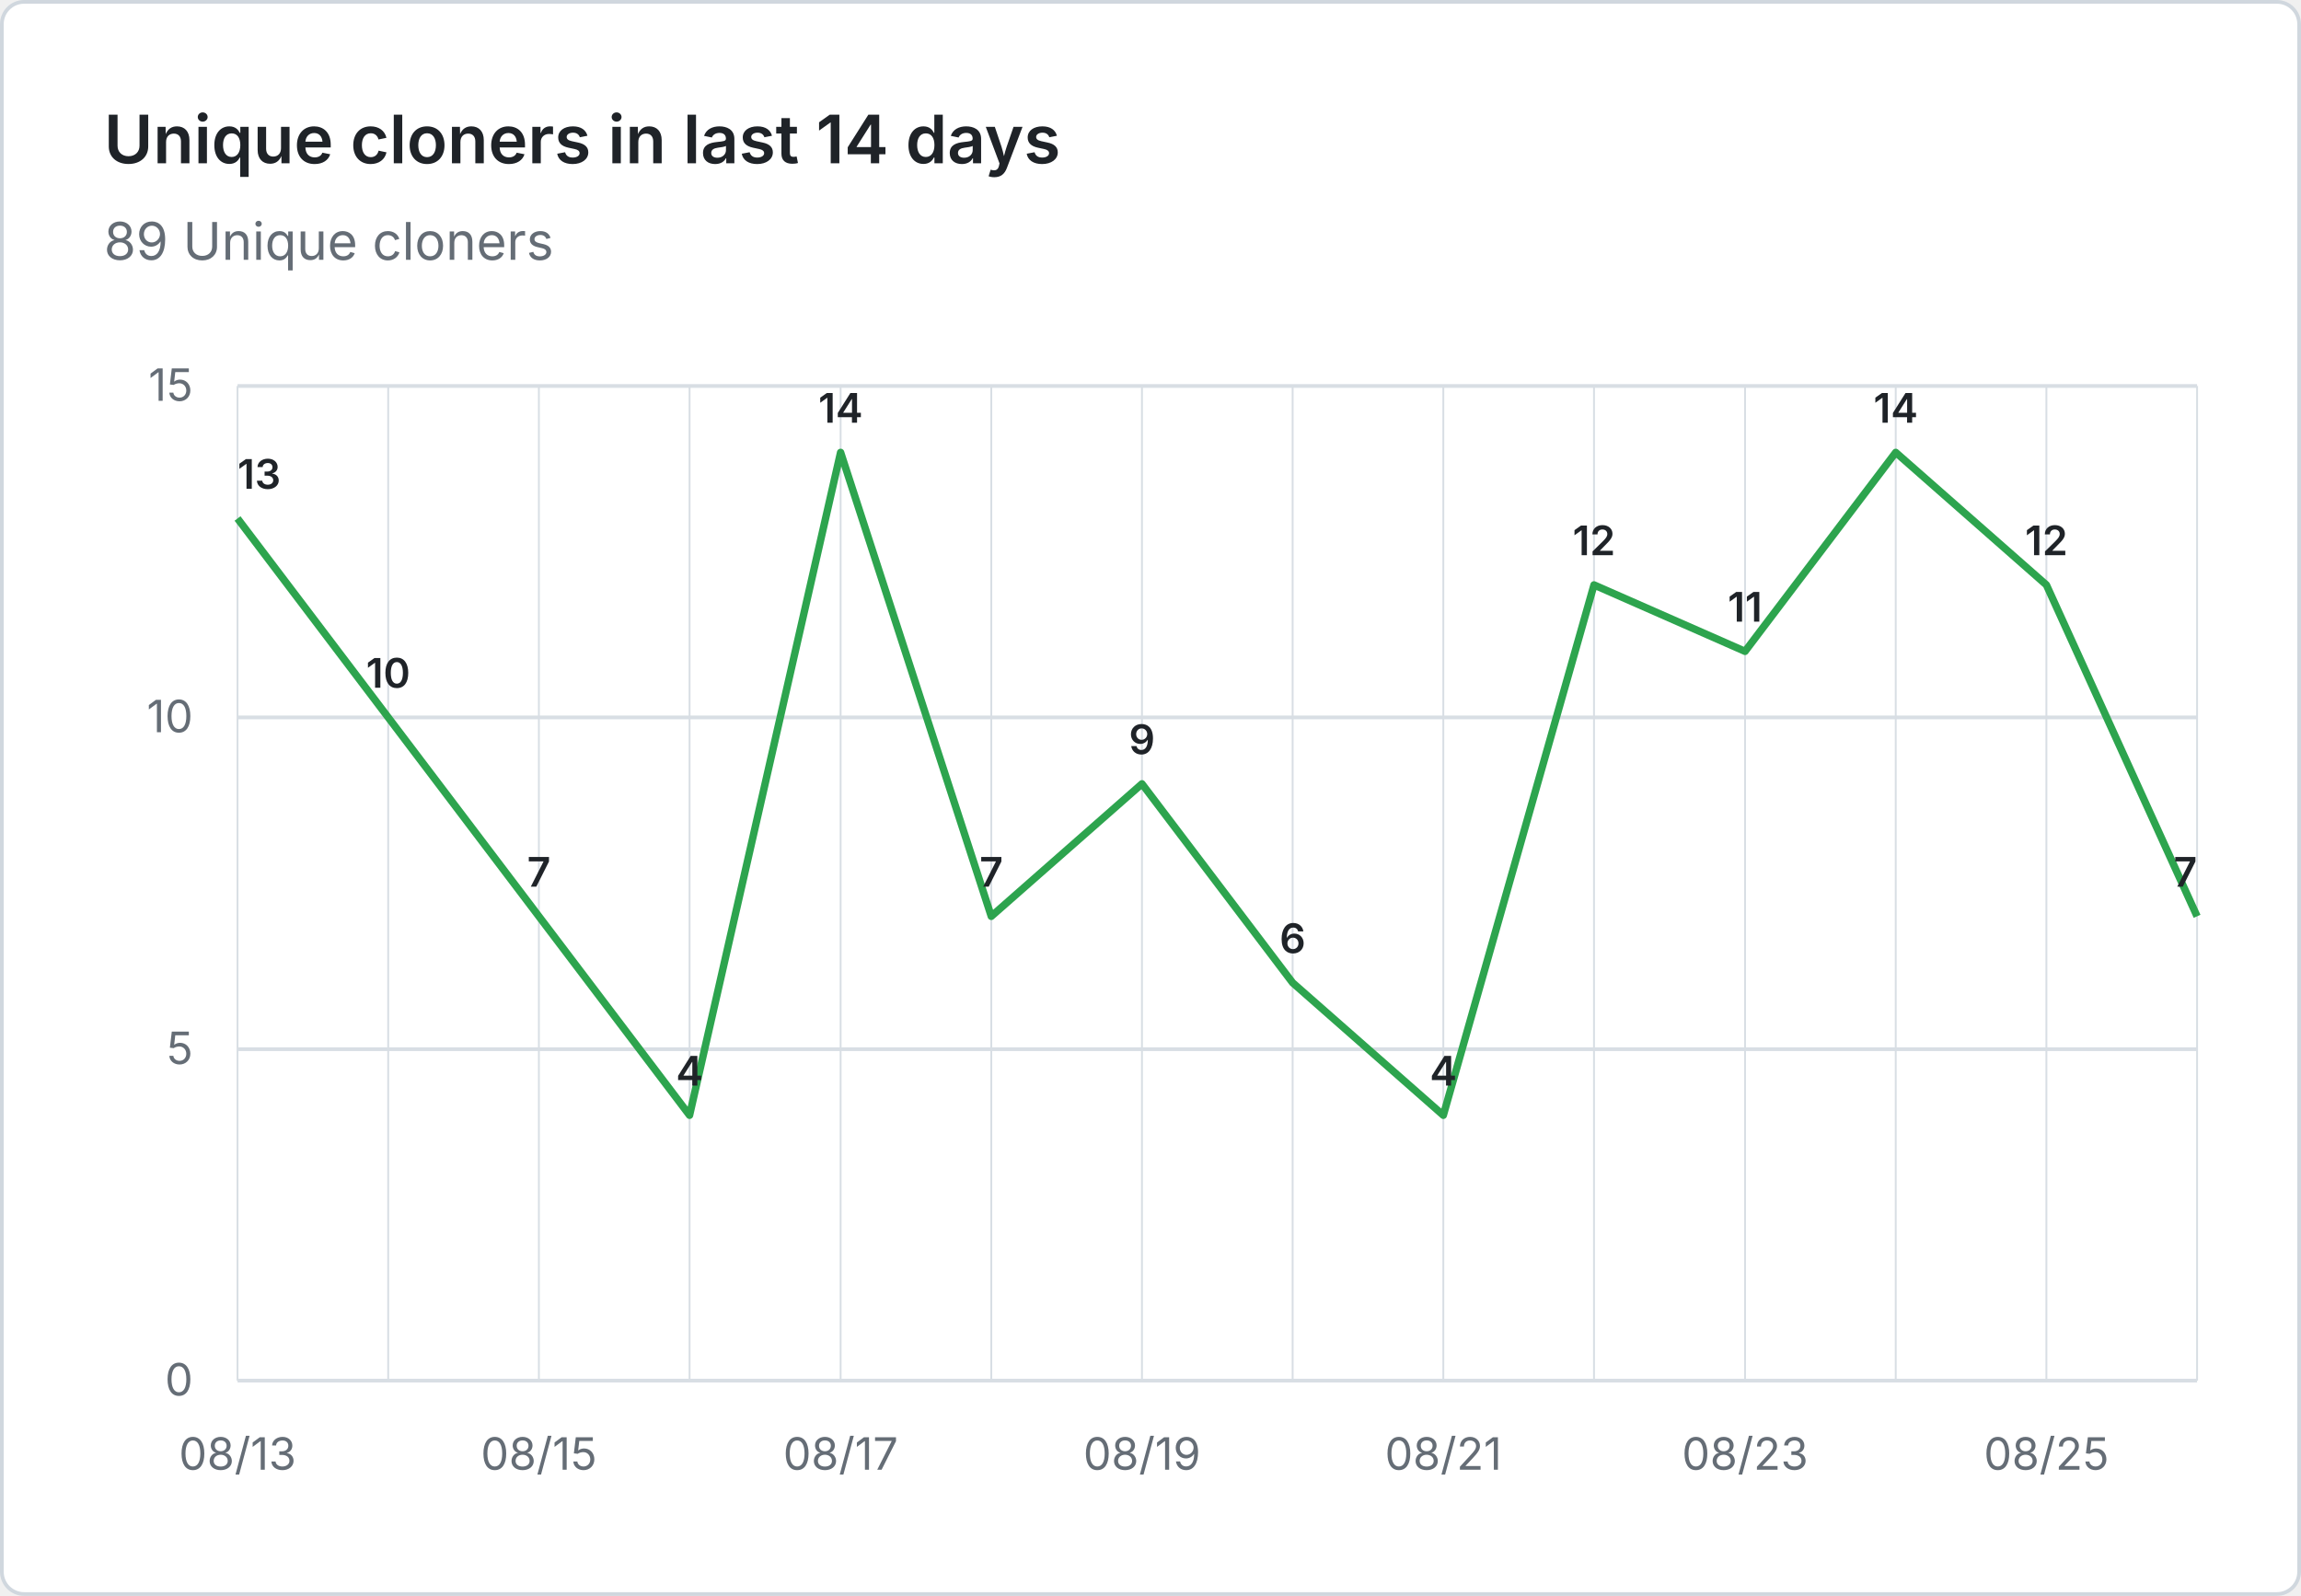
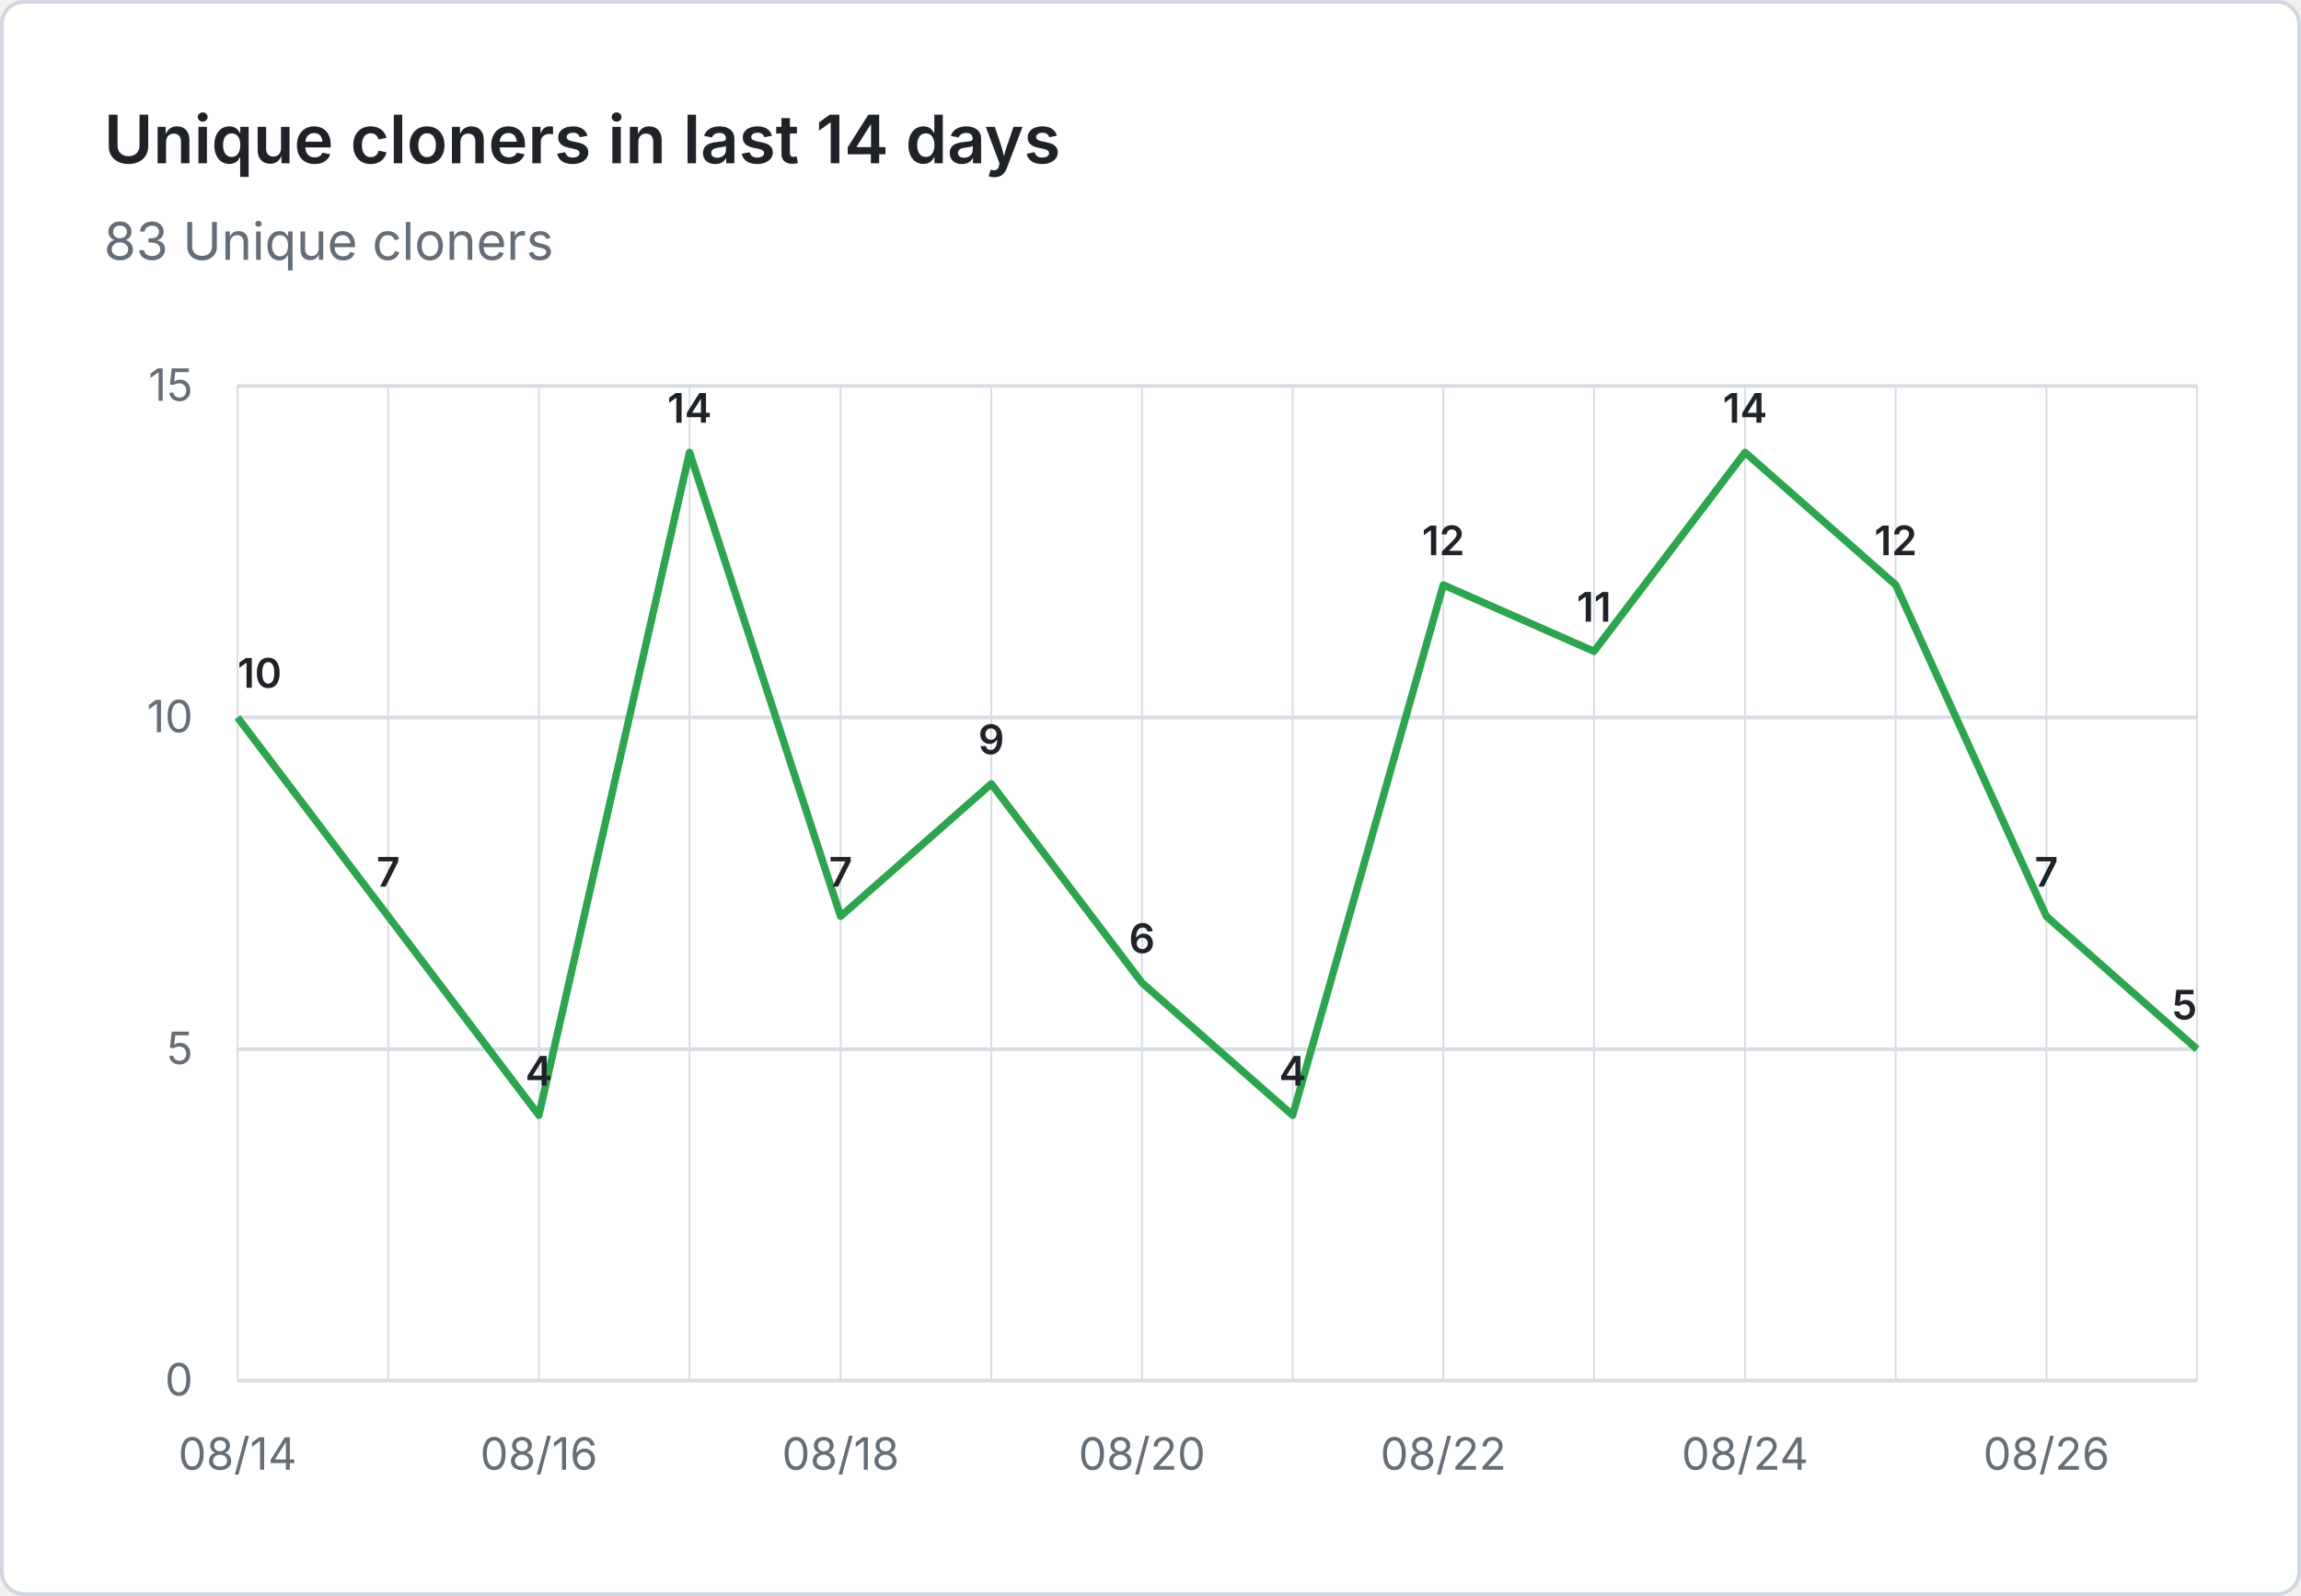
- <svg xmlns="http://www.w3.org/2000/svg" viewBox="0 0 620 430" width="620" height="430" role="img" aria-label="Unique cloners in last 14 days: 89 Unique cloners">
+ <svg xmlns="http://www.w3.org/2000/svg" viewBox="0 0 620 430" width="620" height="430" role="img" aria-label="Unique cloners in last 14 days: 83 Unique cloners">
  <rect x="0.5" y="0.5" width="619" height="429" fill="#ffffff" stroke="#d0d7de" rx="6" />
  <g font-family="system-ui, -apple-system, 'Segoe UI', sans-serif">
    <text x="28" y="44" fill="#1f2328" font-size="18" font-weight="600">Unique cloners in last 14 days</text>
-     <text x="28" y="70" fill="#656d76" font-size="14">89 Unique cloners</text>
+     <text x="28" y="70" fill="#656d76" font-size="14">83 Unique cloners</text>
    <line x1="64" y1="372.0" x2="592" y2="372.0" stroke="#d8dee4" stroke-width="1" />
    <text x="52" y="376.0" text-anchor="end" fill="#656d76" font-size="12">0</text>
    <line x1="64" y1="282.7" x2="592" y2="282.7" stroke="#d8dee4" stroke-width="1" />
    <text x="52" y="286.7" text-anchor="end" fill="#656d76" font-size="12">5</text>
    <line x1="64" y1="193.3" x2="592" y2="193.3" stroke="#d8dee4" stroke-width="1" />
    <text x="52" y="197.3" text-anchor="end" fill="#656d76" font-size="12">10</text>
    <line x1="64" y1="104.0" x2="592" y2="104.0" stroke="#d8dee4" stroke-width="1" />
    <text x="52" y="108.0" text-anchor="end" fill="#656d76" font-size="12">15</text>
    <line x1="64.0" y1="104" x2="64.0" y2="372" stroke="#d8dee4" stroke-width="0.5" />
    <line x1="104.6" y1="104" x2="104.6" y2="372" stroke="#d8dee4" stroke-width="0.5" />
    <line x1="145.2" y1="104" x2="145.2" y2="372" stroke="#d8dee4" stroke-width="0.5" />
    <line x1="185.8" y1="104" x2="185.8" y2="372" stroke="#d8dee4" stroke-width="0.5" />
    <line x1="226.5" y1="104" x2="226.5" y2="372" stroke="#d8dee4" stroke-width="0.5" />
    <line x1="267.1" y1="104" x2="267.1" y2="372" stroke="#d8dee4" stroke-width="0.5" />
    <line x1="307.7" y1="104" x2="307.7" y2="372" stroke="#d8dee4" stroke-width="0.5" />
    <line x1="348.3" y1="104" x2="348.3" y2="372" stroke="#d8dee4" stroke-width="0.5" />
    <line x1="388.9" y1="104" x2="388.9" y2="372" stroke="#d8dee4" stroke-width="0.5" />
    <line x1="429.5" y1="104" x2="429.5" y2="372" stroke="#d8dee4" stroke-width="0.5" />
    <line x1="470.2" y1="104" x2="470.2" y2="372" stroke="#d8dee4" stroke-width="0.5" />
    <line x1="510.8" y1="104" x2="510.8" y2="372" stroke="#d8dee4" stroke-width="0.5" />
    <line x1="551.4" y1="104" x2="551.4" y2="372" stroke="#d8dee4" stroke-width="0.5" />
    <line x1="592.0" y1="104" x2="592.0" y2="372" stroke="#d8dee4" stroke-width="0.5" />
-     <text x="64.0" y="396" text-anchor="middle" fill="#656d76" font-size="12">08/13</text>
-     <text x="145.2" y="396" text-anchor="middle" fill="#656d76" font-size="12">08/15</text>
-     <text x="226.5" y="396" text-anchor="middle" fill="#656d76" font-size="12">08/17</text>
-     <text x="307.7" y="396" text-anchor="middle" fill="#656d76" font-size="12">08/19</text>
-     <text x="388.9" y="396" text-anchor="middle" fill="#656d76" font-size="12">08/21</text>
-     <text x="470.2" y="396" text-anchor="middle" fill="#656d76" font-size="12">08/23</text>
-     <text x="551.4" y="396" text-anchor="middle" fill="#656d76" font-size="12">08/25</text>
-     <path d="M 64.0 139.7 L 104.6 193.3 L 145.2 246.9 L 185.8 300.5 L 226.5 121.9 L 267.1 246.9 L 307.7 211.2 L 348.3 264.8 L 388.9 300.5 L 429.5 157.6 L 470.2 175.5 L 510.8 121.9 L 551.4 157.6 L 592.0 246.9" fill="none" stroke="#2da44e" stroke-width="2" stroke-linejoin="round" />
-     <text x="64.0" y="131.7" text-anchor="start" fill="#1f2328" font-size="11" font-weight="600">13</text>
-     <text x="104.6" y="185.3" text-anchor="middle" fill="#1f2328" font-size="11" font-weight="600">10</text>
-     <text x="145.2" y="238.9" text-anchor="middle" fill="#1f2328" font-size="11" font-weight="600">7</text>
-     <text x="185.8" y="292.5" text-anchor="middle" fill="#1f2328" font-size="11" font-weight="600">4</text>
-     <text x="226.5" y="113.9" text-anchor="middle" fill="#1f2328" font-size="11" font-weight="600">14</text>
-     <text x="267.1" y="238.9" text-anchor="middle" fill="#1f2328" font-size="11" font-weight="600">7</text>
-     <text x="307.7" y="203.2" text-anchor="middle" fill="#1f2328" font-size="11" font-weight="600">9</text>
-     <text x="348.3" y="256.8" text-anchor="middle" fill="#1f2328" font-size="11" font-weight="600">6</text>
-     <text x="388.9" y="292.5" text-anchor="middle" fill="#1f2328" font-size="11" font-weight="600">4</text>
-     <text x="429.5" y="149.6" text-anchor="middle" fill="#1f2328" font-size="11" font-weight="600">12</text>
-     <text x="470.2" y="167.5" text-anchor="middle" fill="#1f2328" font-size="11" font-weight="600">11</text>
-     <text x="510.8" y="113.9" text-anchor="middle" fill="#1f2328" font-size="11" font-weight="600">14</text>
-     <text x="551.4" y="149.6" text-anchor="middle" fill="#1f2328" font-size="11" font-weight="600">12</text>
-     <text x="592.0" y="238.9" text-anchor="end" fill="#1f2328" font-size="11" font-weight="600">7</text>
+     <text x="64.0" y="396" text-anchor="middle" fill="#656d76" font-size="12">08/14</text>
+     <text x="145.2" y="396" text-anchor="middle" fill="#656d76" font-size="12">08/16</text>
+     <text x="226.5" y="396" text-anchor="middle" fill="#656d76" font-size="12">08/18</text>
+     <text x="307.7" y="396" text-anchor="middle" fill="#656d76" font-size="12">08/20</text>
+     <text x="388.9" y="396" text-anchor="middle" fill="#656d76" font-size="12">08/22</text>
+     <text x="470.2" y="396" text-anchor="middle" fill="#656d76" font-size="12">08/24</text>
+     <text x="551.4" y="396" text-anchor="middle" fill="#656d76" font-size="12">08/26</text>
+     <path d="M 64.0 193.3 L 104.6 246.9 L 145.2 300.5 L 185.8 121.9 L 226.5 246.9 L 267.1 211.2 L 307.7 264.8 L 348.3 300.5 L 388.9 157.6 L 429.5 175.5 L 470.2 121.9 L 510.8 157.6 L 551.4 246.9 L 592.0 282.7" fill="none" stroke="#2da44e" stroke-width="2" stroke-linejoin="round" />
+     <text x="64.0" y="185.3" text-anchor="start" fill="#1f2328" font-size="11" font-weight="600">10</text>
+     <text x="104.6" y="238.9" text-anchor="middle" fill="#1f2328" font-size="11" font-weight="600">7</text>
+     <text x="145.2" y="292.5" text-anchor="middle" fill="#1f2328" font-size="11" font-weight="600">4</text>
+     <text x="185.8" y="113.9" text-anchor="middle" fill="#1f2328" font-size="11" font-weight="600">14</text>
+     <text x="226.5" y="238.9" text-anchor="middle" fill="#1f2328" font-size="11" font-weight="600">7</text>
+     <text x="267.1" y="203.2" text-anchor="middle" fill="#1f2328" font-size="11" font-weight="600">9</text>
+     <text x="307.7" y="256.8" text-anchor="middle" fill="#1f2328" font-size="11" font-weight="600">6</text>
+     <text x="348.3" y="292.5" text-anchor="middle" fill="#1f2328" font-size="11" font-weight="600">4</text>
+     <text x="388.9" y="149.6" text-anchor="middle" fill="#1f2328" font-size="11" font-weight="600">12</text>
+     <text x="429.5" y="167.5" text-anchor="middle" fill="#1f2328" font-size="11" font-weight="600">11</text>
+     <text x="470.2" y="113.9" text-anchor="middle" fill="#1f2328" font-size="11" font-weight="600">14</text>
+     <text x="510.8" y="149.6" text-anchor="middle" fill="#1f2328" font-size="11" font-weight="600">12</text>
+     <text x="551.4" y="238.9" text-anchor="middle" fill="#1f2328" font-size="11" font-weight="600">7</text>
+     <text x="592.0" y="274.7" text-anchor="end" fill="#1f2328" font-size="11" font-weight="600">5</text>
  </g>
</svg>
